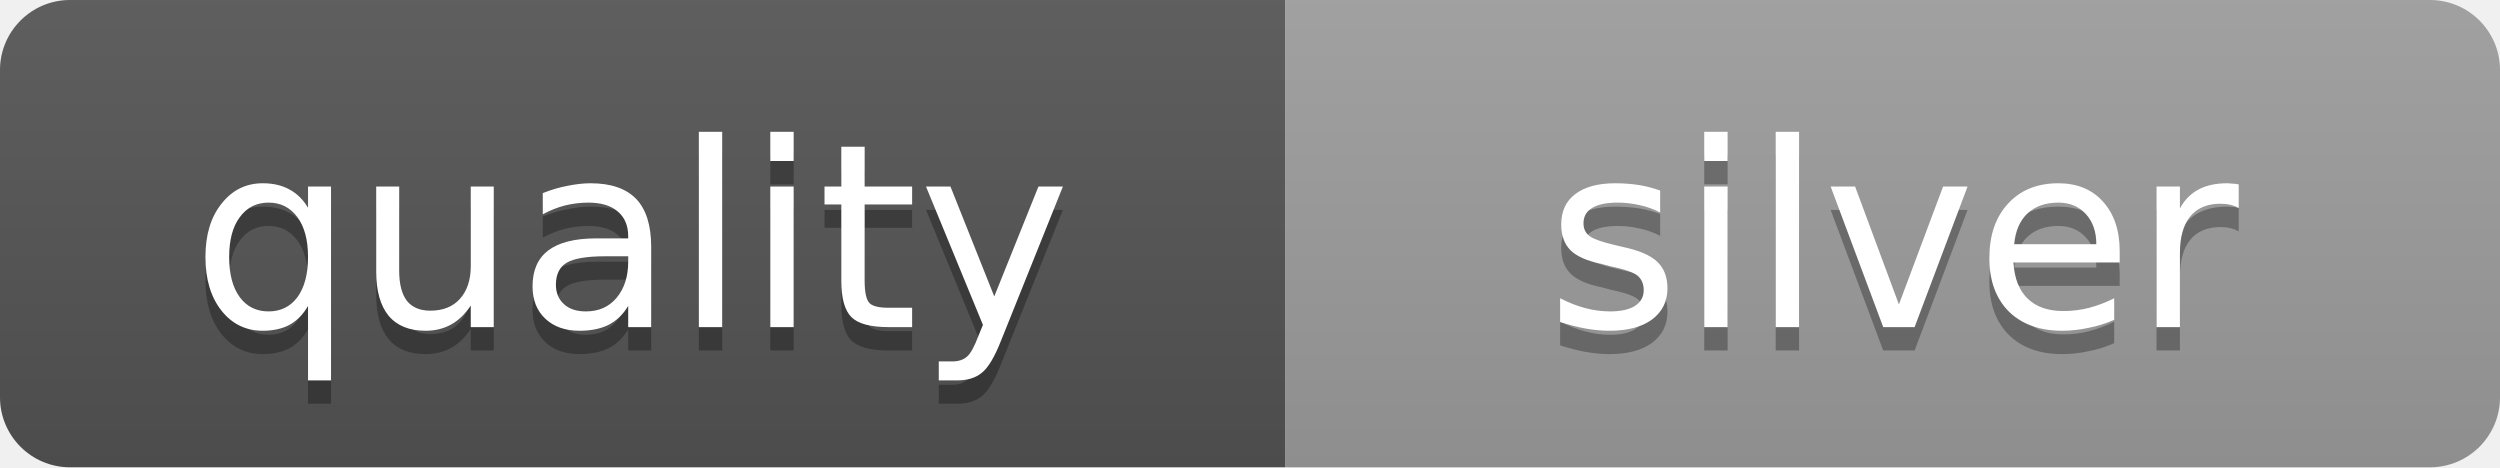
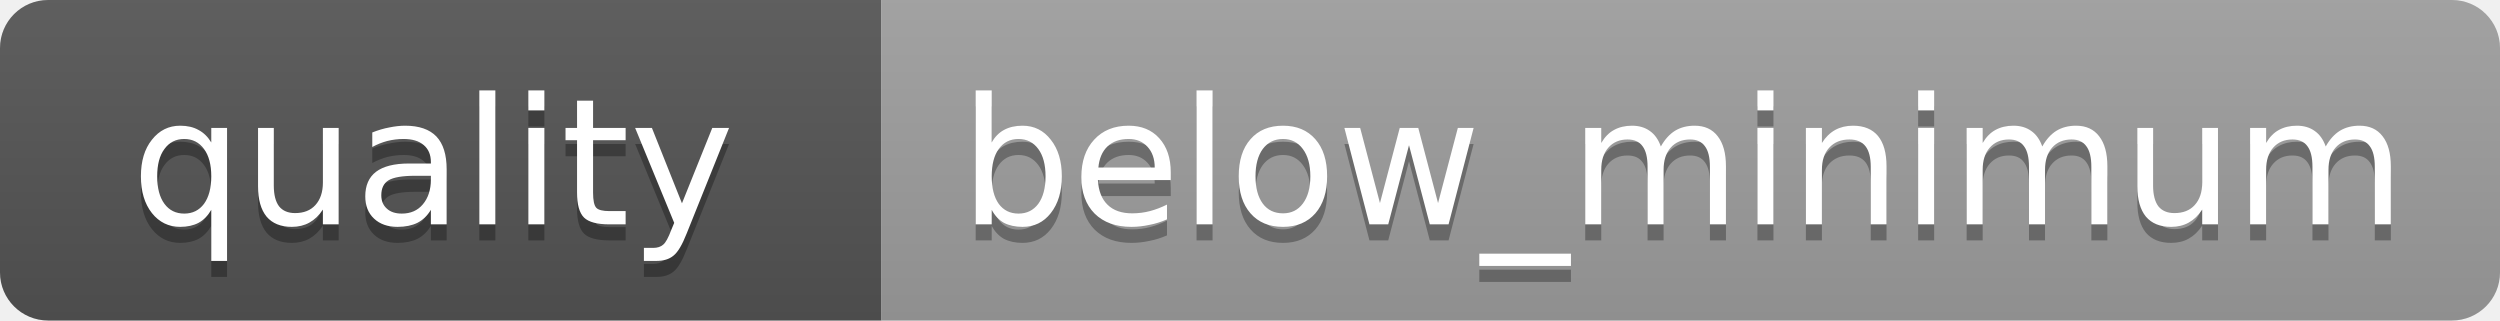
- <svg xmlns="http://www.w3.org/2000/svg" width="107" height="20" role="img" aria-label="quality: silver">
+ <svg xmlns="http://www.w3.org/2000/svg" width="156" height="20" role="img" aria-label="quality: below_minimum">
  <linearGradient id="s" x2="0" y2="100%">
    <stop offset="0" stop-color="#bbb" stop-opacity=".1" />
    <stop offset="1" stop-opacity=".1" />
  </linearGradient>
  <clipPath id="r">
-     <rect width="107" height="20" rx="3" fill="#fff" />
+     <rect width="156" height="20" rx="3" fill="#fff" />
  </clipPath>
  <g clip-path="url(#r)">
    <rect width="55" height="20" fill="#555" />
-     <rect x="55" width="52" height="20" fill="#9E9E9E" />
-     <rect width="107" height="20" fill="url(#s)" />
+     <rect x="55" width="101" height="20" fill="#9F9F9F" />
+     <rect width="156" height="20" fill="url(#s)" />
  </g>
  <g fill="#fff" text-anchor="middle" font-family="DejaVu Sans,Verdana,Geneva,sans-serif" font-size="11">
    <text x="27" y="15" fill="#010101" fill-opacity=".3">quality</text>
    <text x="27" y="14">quality</text>
-     <text x="81" y="15" fill="#010101" fill-opacity=".3">silver</text>
-     <text x="81" y="14">silver</text>
+     <text x="105" y="15" fill="#010101" fill-opacity=".3">below_minimum</text>
+     <text x="105" y="14">below_minimum</text>
  </g>
</svg>
